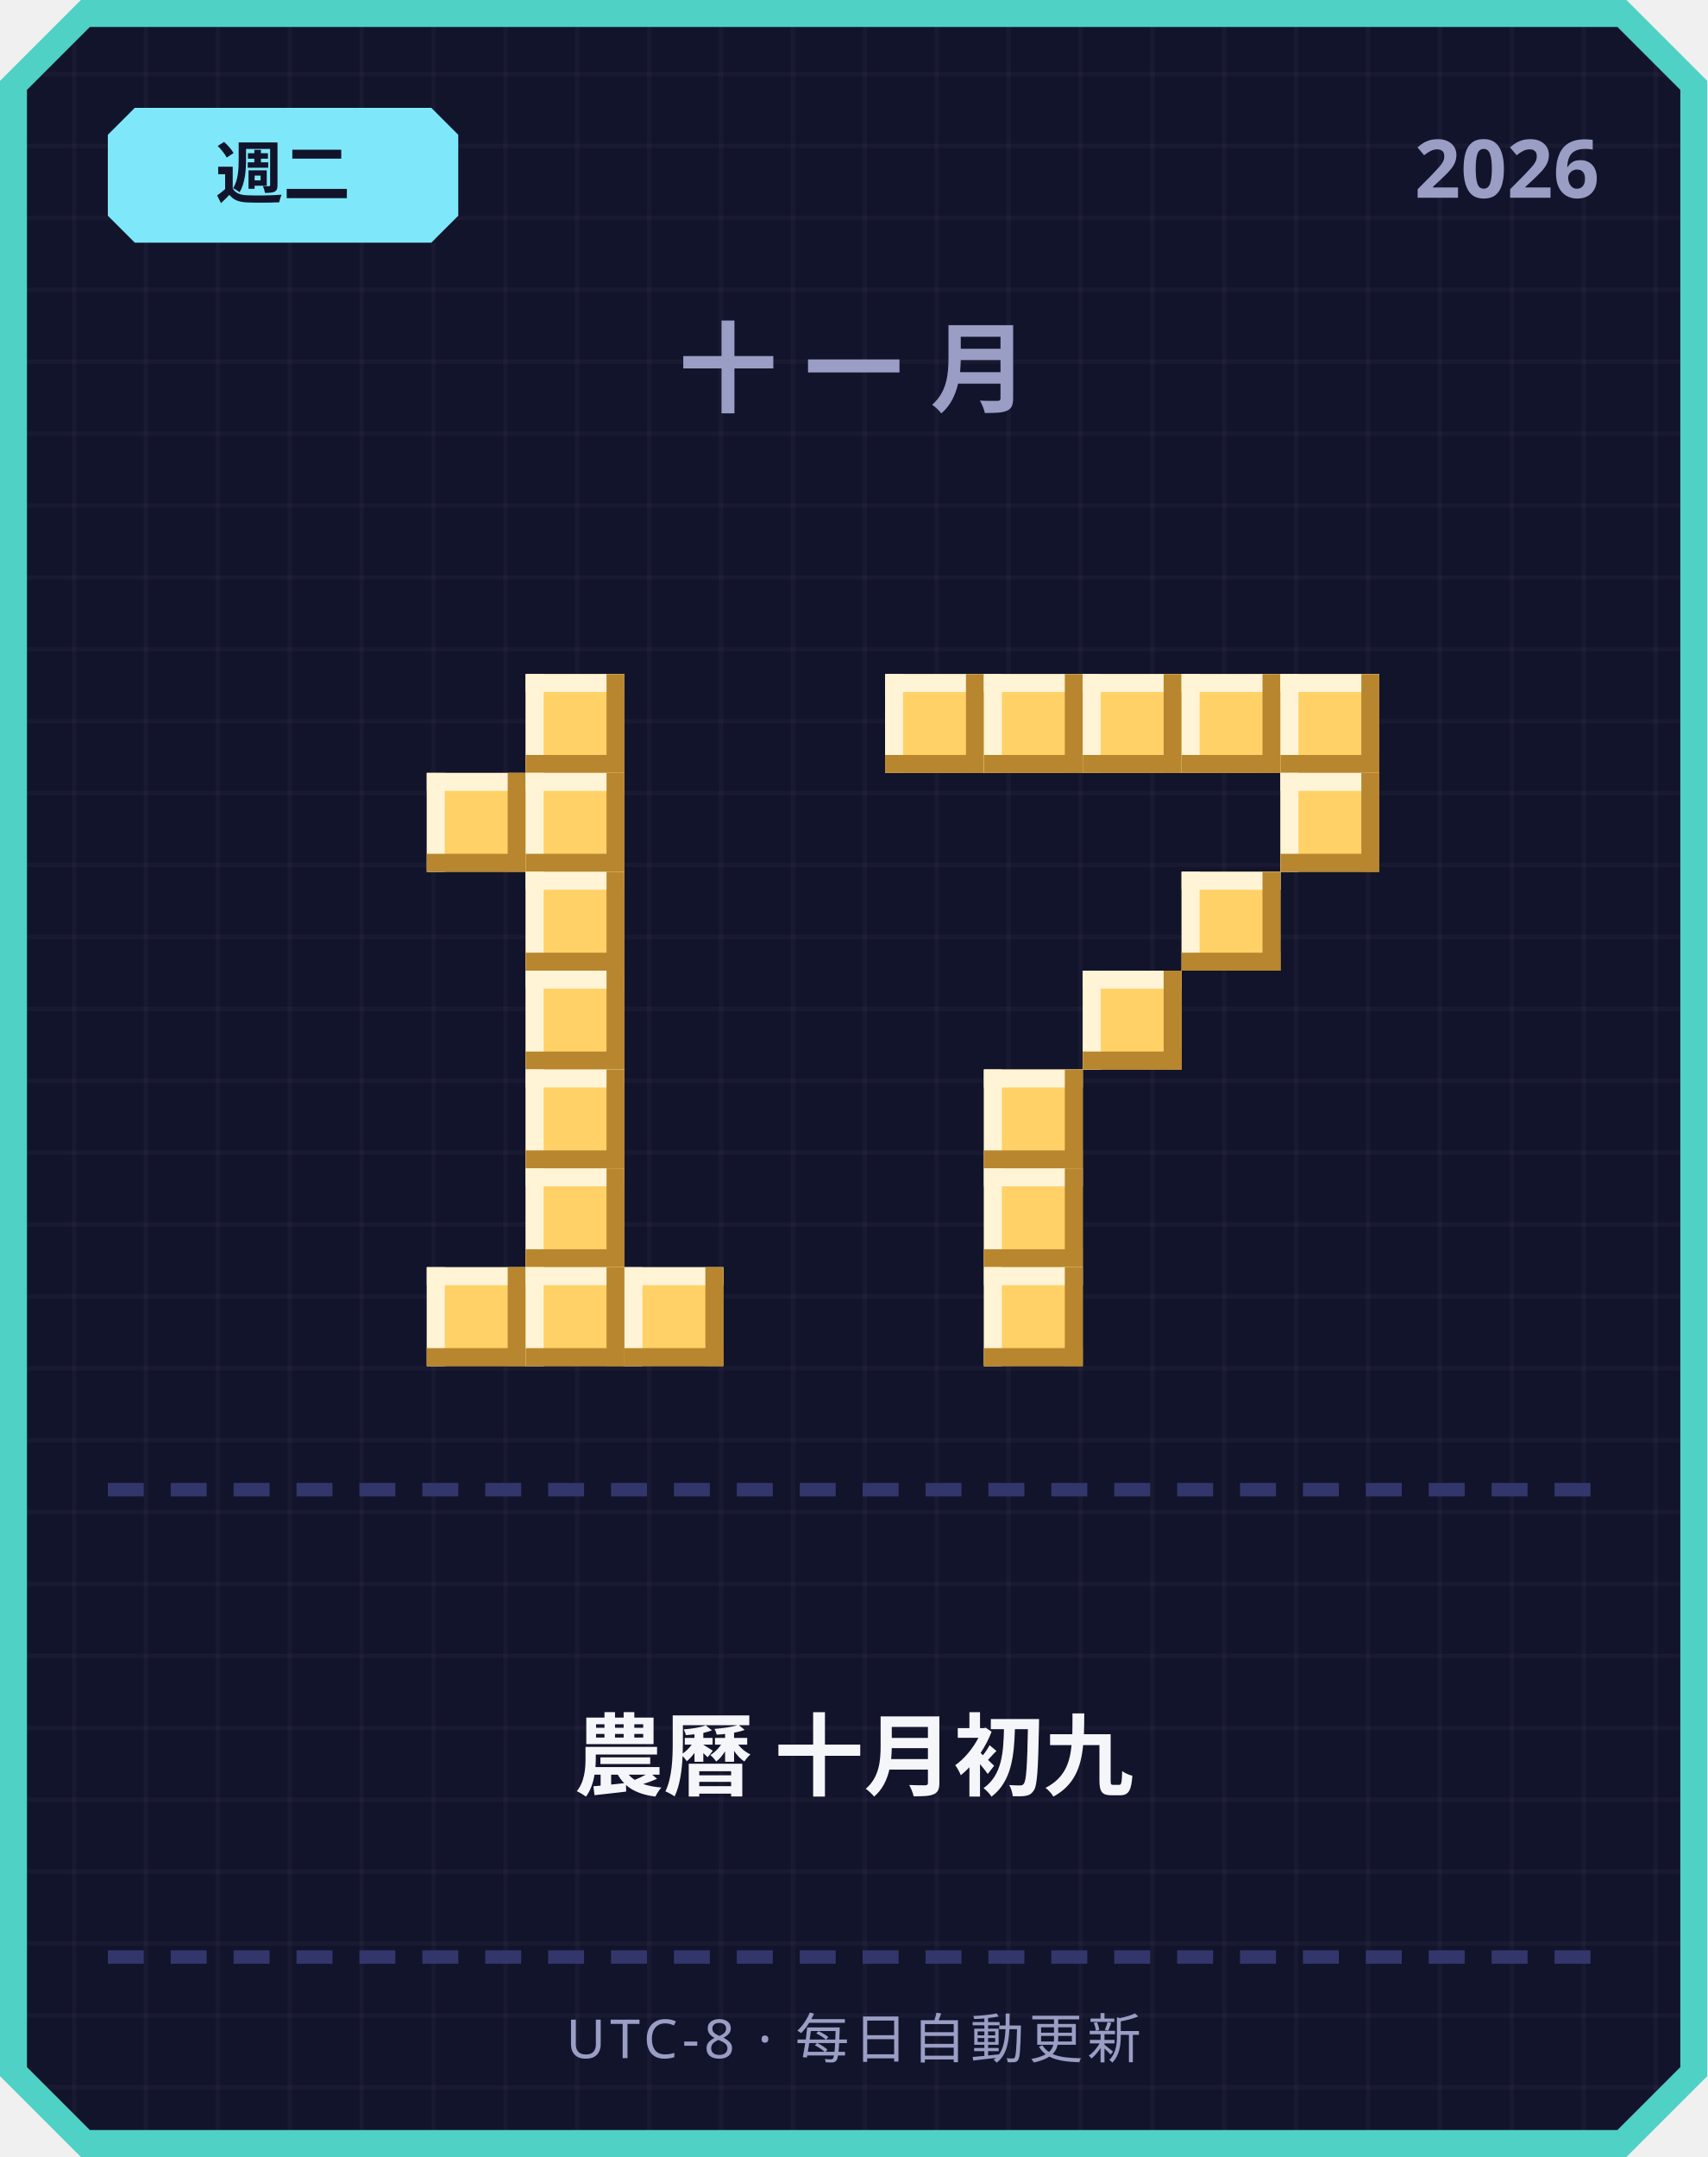
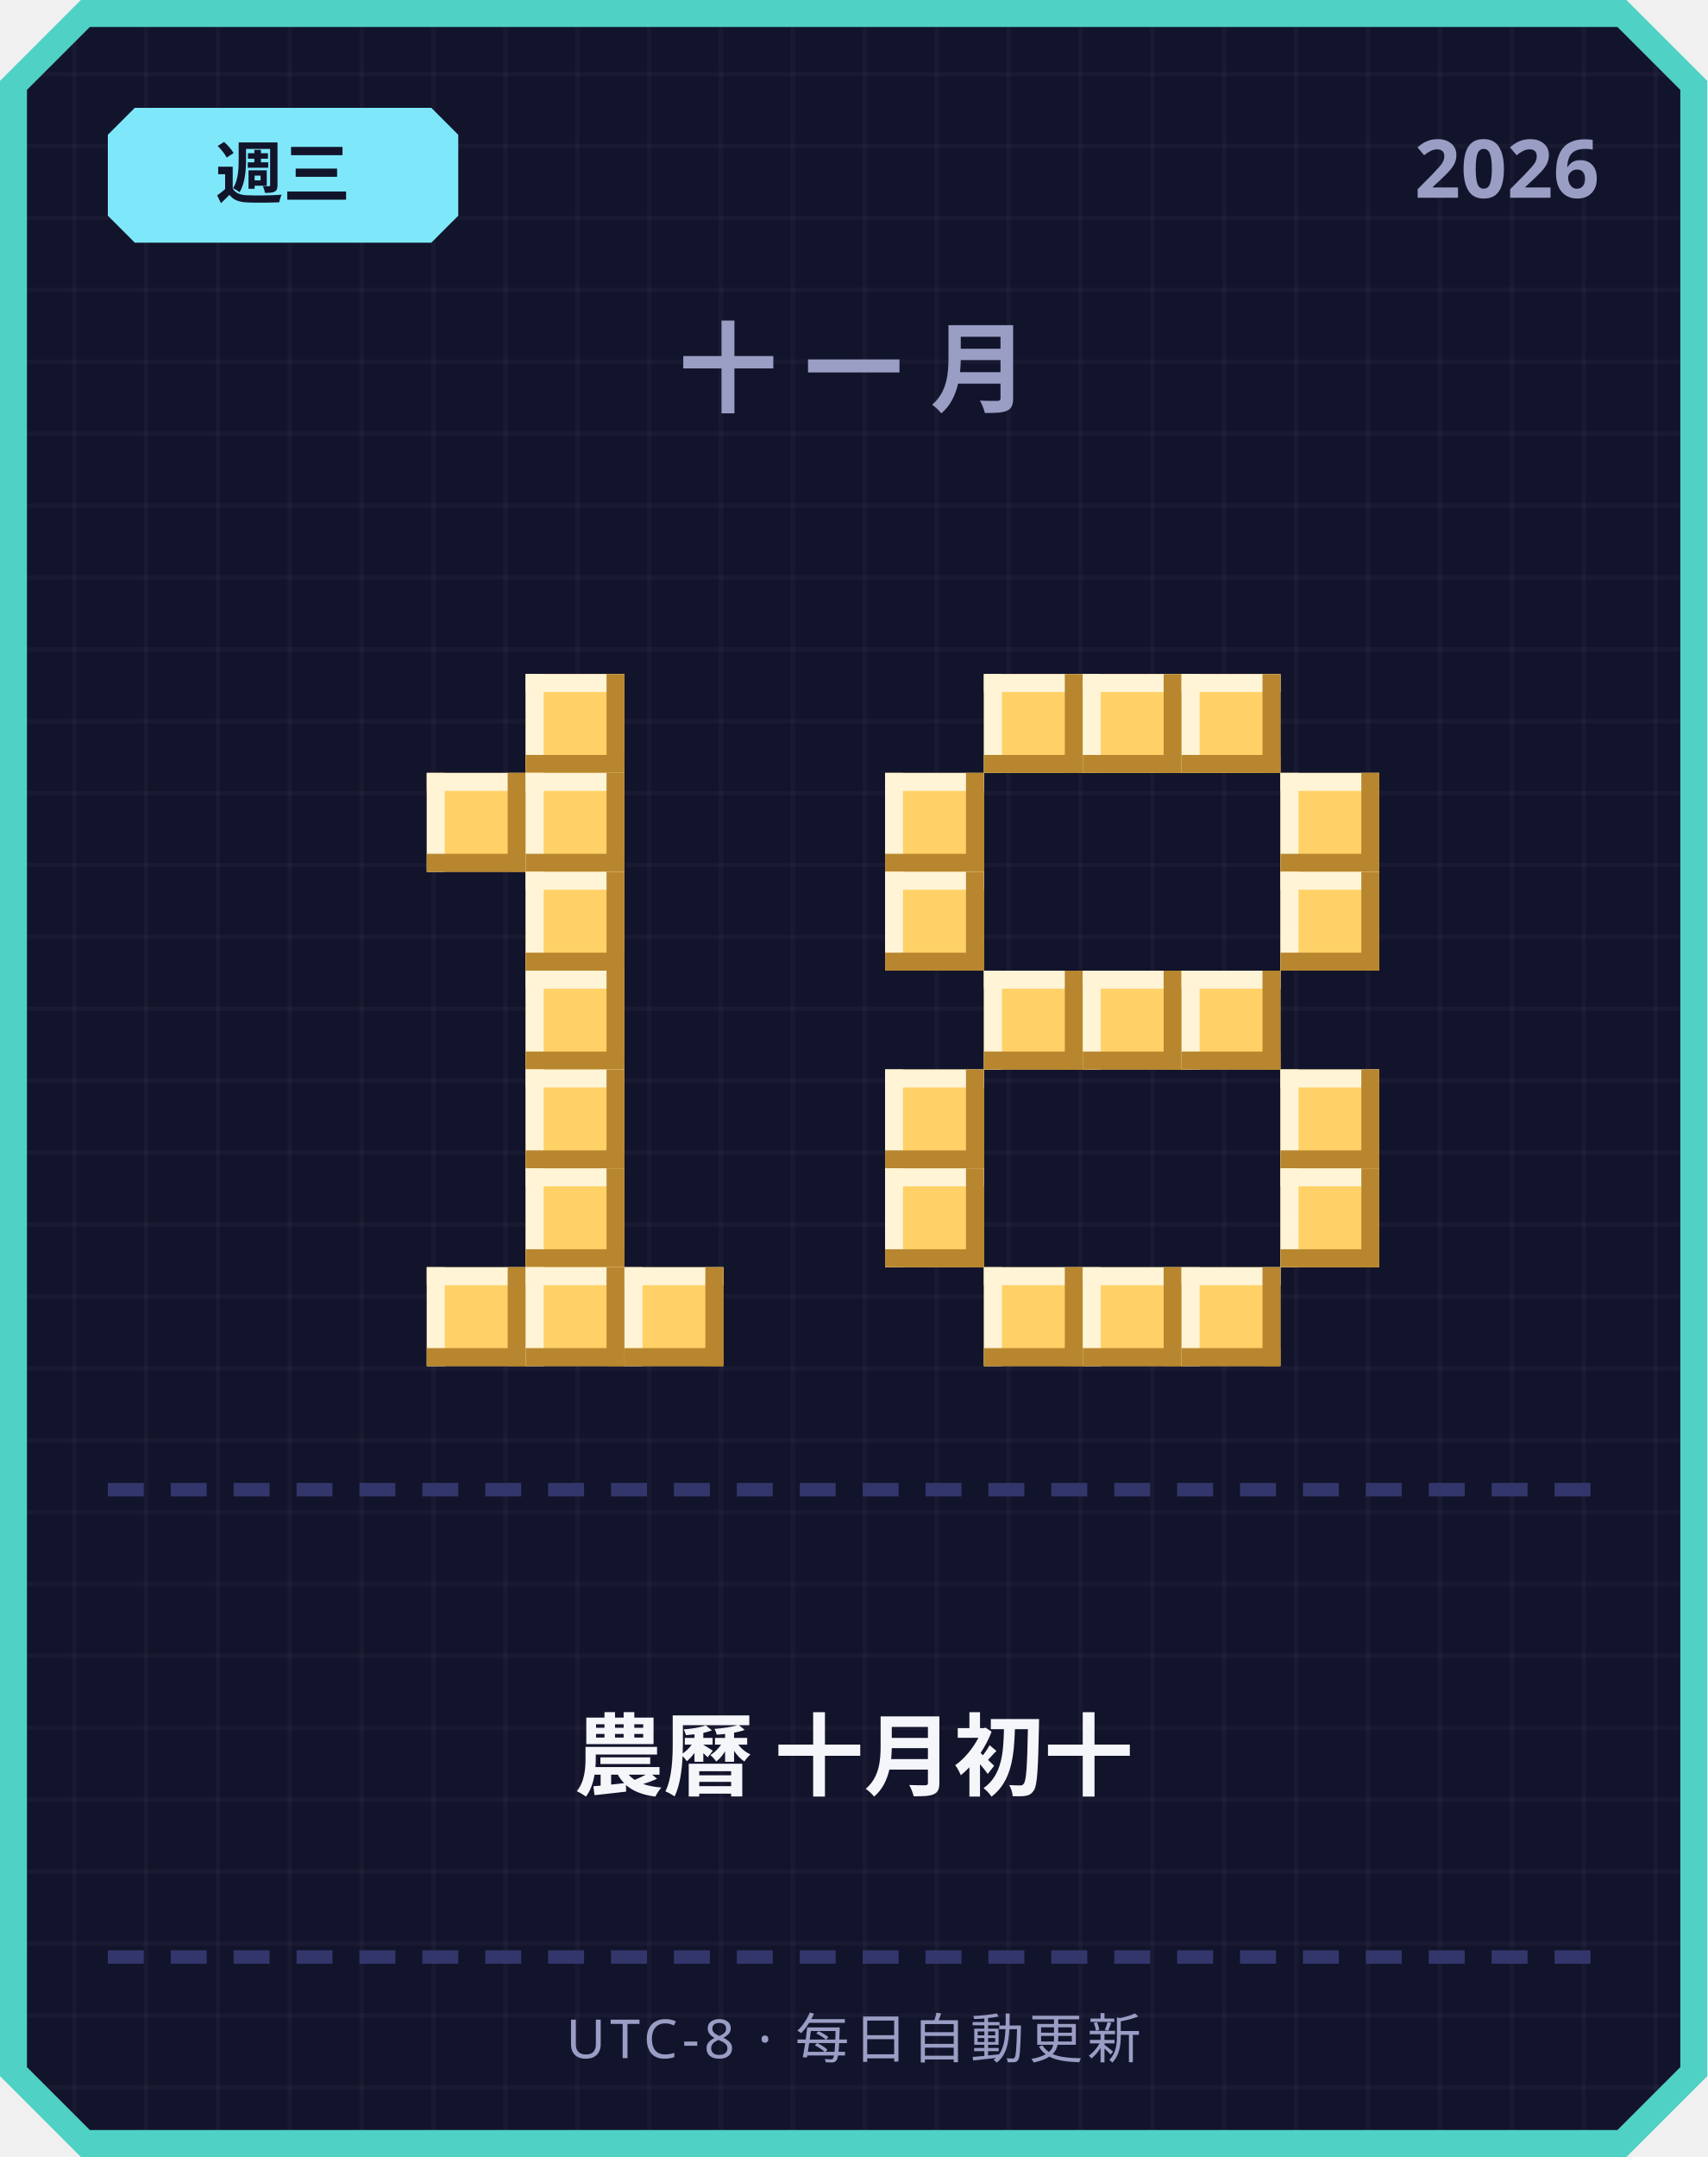
<svg xmlns="http://www.w3.org/2000/svg" width="380" height="480" viewBox="0 0 380 480">
  <defs>
    <pattern id="grid" width="16" height="16" patternUnits="userSpaceOnUse">
      <rect width="16" height="16" fill="#12142b" />
      <rect width="1" height="16" fill="#ffffff" opacity="0.03" />
      <rect width="16" height="1" fill="#ffffff" opacity="0.03" />
    </pattern>
  </defs>
  <path d="M 18,0 L 362,0 L 380,18 L 380,462 L 362,480 L 18,480 L 0,462 L 0,18 Z" fill="#4fd1c5" />
  <path d="M 20,6 L 360,6 L 374,20 L 374,460 L 360,474 L 20,474 L 6,460 L 6,20 Z" fill="url(#grid)" />
  <path d="M 30,24 L 96,24 L 102,30 L 102,48 L 96,54 L 30,54 L 24,48 L 24,30 Z" fill="#7ee8fa" />
-   <text x="63" y="44" text-anchor="middle" font-family="'Segoe UI', sans-serif" font-size="15" font-weight="700" fill="#12142b">週二</text>
+   <text x="63" y="44" text-anchor="middle" font-family="'Segoe UI', sans-serif" font-size="15" font-weight="700" fill="#12142b">週三</text>
  <text x="356" y="44" text-anchor="end" font-family="'Segoe UI', sans-serif" font-size="18" font-weight="700" fill="#9a9dc4">2026</text>
  <text x="190" y="90" text-anchor="middle" font-family="'Segoe UI', sans-serif" font-size="22" font-weight="700" letter-spacing="6" fill="#9a9dc4">十一月</text>
  <rect x="117" y="150" width="22" height="22" fill="#ffd166" />
  <rect x="117" y="150" width="22" height="4" fill="#fff4d6" />
  <rect x="117" y="150" width="4" height="22" fill="#fff4d6" />
  <rect x="117" y="168" width="22" height="4" fill="#b8862e" />
  <rect x="135" y="150" width="4" height="22" fill="#b8862e" />
  <rect x="95" y="172" width="22" height="22" fill="#ffd166" />
  <rect x="95" y="172" width="22" height="4" fill="#fff4d6" />
  <rect x="95" y="172" width="4" height="22" fill="#fff4d6" />
  <rect x="95" y="190" width="22" height="4" fill="#b8862e" />
  <rect x="113" y="172" width="4" height="22" fill="#b8862e" />
  <rect x="117" y="172" width="22" height="22" fill="#ffd166" />
  <rect x="117" y="172" width="22" height="4" fill="#fff4d6" />
  <rect x="117" y="172" width="4" height="22" fill="#fff4d6" />
  <rect x="117" y="190" width="22" height="4" fill="#b8862e" />
  <rect x="135" y="172" width="4" height="22" fill="#b8862e" />
  <rect x="117" y="194" width="22" height="22" fill="#ffd166" />
  <rect x="117" y="194" width="22" height="4" fill="#fff4d6" />
  <rect x="117" y="194" width="4" height="22" fill="#fff4d6" />
  <rect x="117" y="212" width="22" height="4" fill="#b8862e" />
  <rect x="135" y="194" width="4" height="22" fill="#b8862e" />
  <rect x="117" y="216" width="22" height="22" fill="#ffd166" />
  <rect x="117" y="216" width="22" height="4" fill="#fff4d6" />
  <rect x="117" y="216" width="4" height="22" fill="#fff4d6" />
  <rect x="117" y="234" width="22" height="4" fill="#b8862e" />
  <rect x="135" y="216" width="4" height="22" fill="#b8862e" />
  <rect x="117" y="238" width="22" height="22" fill="#ffd166" />
  <rect x="117" y="238" width="22" height="4" fill="#fff4d6" />
  <rect x="117" y="238" width="4" height="22" fill="#fff4d6" />
  <rect x="117" y="256" width="22" height="4" fill="#b8862e" />
  <rect x="135" y="238" width="4" height="22" fill="#b8862e" />
  <rect x="117" y="260" width="22" height="22" fill="#ffd166" />
  <rect x="117" y="260" width="22" height="4" fill="#fff4d6" />
  <rect x="117" y="260" width="4" height="22" fill="#fff4d6" />
  <rect x="117" y="278" width="22" height="4" fill="#b8862e" />
  <rect x="135" y="260" width="4" height="22" fill="#b8862e" />
  <rect x="95" y="282" width="22" height="22" fill="#ffd166" />
  <rect x="95" y="282" width="22" height="4" fill="#fff4d6" />
  <rect x="95" y="282" width="4" height="22" fill="#fff4d6" />
  <rect x="95" y="300" width="22" height="4" fill="#b8862e" />
  <rect x="113" y="282" width="4" height="22" fill="#b8862e" />
  <rect x="117" y="282" width="22" height="22" fill="#ffd166" />
  <rect x="117" y="282" width="22" height="4" fill="#fff4d6" />
  <rect x="117" y="282" width="4" height="22" fill="#fff4d6" />
  <rect x="117" y="300" width="22" height="4" fill="#b8862e" />
  <rect x="135" y="282" width="4" height="22" fill="#b8862e" />
  <rect x="139" y="282" width="22" height="22" fill="#ffd166" />
  <rect x="139" y="282" width="22" height="4" fill="#fff4d6" />
  <rect x="139" y="282" width="4" height="22" fill="#fff4d6" />
  <rect x="139" y="300" width="22" height="4" fill="#b8862e" />
  <rect x="157" y="282" width="4" height="22" fill="#b8862e" />
-   <rect x="197" y="150" width="22" height="22" fill="#ffd166" />
-   <rect x="197" y="150" width="22" height="4" fill="#fff4d6" />
-   <rect x="197" y="150" width="4" height="22" fill="#fff4d6" />
-   <rect x="197" y="168" width="22" height="4" fill="#b8862e" />
-   <rect x="215" y="150" width="4" height="22" fill="#b8862e" />
  <rect x="219" y="150" width="22" height="22" fill="#ffd166" />
  <rect x="219" y="150" width="22" height="4" fill="#fff4d6" />
  <rect x="219" y="150" width="4" height="22" fill="#fff4d6" />
  <rect x="219" y="168" width="22" height="4" fill="#b8862e" />
  <rect x="237" y="150" width="4" height="22" fill="#b8862e" />
  <rect x="241" y="150" width="22" height="22" fill="#ffd166" />
  <rect x="241" y="150" width="22" height="4" fill="#fff4d6" />
  <rect x="241" y="150" width="4" height="22" fill="#fff4d6" />
  <rect x="241" y="168" width="22" height="4" fill="#b8862e" />
  <rect x="259" y="150" width="4" height="22" fill="#b8862e" />
  <rect x="263" y="150" width="22" height="22" fill="#ffd166" />
  <rect x="263" y="150" width="22" height="4" fill="#fff4d6" />
  <rect x="263" y="150" width="4" height="22" fill="#fff4d6" />
  <rect x="263" y="168" width="22" height="4" fill="#b8862e" />
  <rect x="281" y="150" width="4" height="22" fill="#b8862e" />
-   <rect x="285" y="150" width="22" height="22" fill="#ffd166" />
-   <rect x="285" y="150" width="22" height="4" fill="#fff4d6" />
-   <rect x="285" y="150" width="4" height="22" fill="#fff4d6" />
-   <rect x="285" y="168" width="22" height="4" fill="#b8862e" />
-   <rect x="303" y="150" width="4" height="22" fill="#b8862e" />
+   <rect x="197" y="172" width="22" height="22" fill="#ffd166" />
+   <rect x="197" y="172" width="22" height="4" fill="#fff4d6" />
+   <rect x="197" y="172" width="4" height="22" fill="#fff4d6" />
+   <rect x="197" y="190" width="22" height="4" fill="#b8862e" />
+   <rect x="215" y="172" width="4" height="22" fill="#b8862e" />
  <rect x="285" y="172" width="22" height="22" fill="#ffd166" />
  <rect x="285" y="172" width="22" height="4" fill="#fff4d6" />
  <rect x="285" y="172" width="4" height="22" fill="#fff4d6" />
  <rect x="285" y="190" width="22" height="4" fill="#b8862e" />
  <rect x="303" y="172" width="4" height="22" fill="#b8862e" />
-   <rect x="263" y="194" width="22" height="22" fill="#ffd166" />
-   <rect x="263" y="194" width="22" height="4" fill="#fff4d6" />
-   <rect x="263" y="194" width="4" height="22" fill="#fff4d6" />
-   <rect x="263" y="212" width="22" height="4" fill="#b8862e" />
-   <rect x="281" y="194" width="4" height="22" fill="#b8862e" />
+   <rect x="197" y="194" width="22" height="22" fill="#ffd166" />
+   <rect x="197" y="194" width="22" height="4" fill="#fff4d6" />
+   <rect x="197" y="194" width="4" height="22" fill="#fff4d6" />
+   <rect x="197" y="212" width="22" height="4" fill="#b8862e" />
+   <rect x="215" y="194" width="4" height="22" fill="#b8862e" />
+   <rect x="285" y="194" width="22" height="22" fill="#ffd166" />
+   <rect x="285" y="194" width="22" height="4" fill="#fff4d6" />
+   <rect x="285" y="194" width="4" height="22" fill="#fff4d6" />
+   <rect x="285" y="212" width="22" height="4" fill="#b8862e" />
+   <rect x="303" y="194" width="4" height="22" fill="#b8862e" />
+   <rect x="219" y="216" width="22" height="22" fill="#ffd166" />
+   <rect x="219" y="216" width="22" height="4" fill="#fff4d6" />
+   <rect x="219" y="216" width="4" height="22" fill="#fff4d6" />
+   <rect x="219" y="234" width="22" height="4" fill="#b8862e" />
+   <rect x="237" y="216" width="4" height="22" fill="#b8862e" />
  <rect x="241" y="216" width="22" height="22" fill="#ffd166" />
  <rect x="241" y="216" width="22" height="4" fill="#fff4d6" />
  <rect x="241" y="216" width="4" height="22" fill="#fff4d6" />
  <rect x="241" y="234" width="22" height="4" fill="#b8862e" />
  <rect x="259" y="216" width="4" height="22" fill="#b8862e" />
-   <rect x="219" y="238" width="22" height="22" fill="#ffd166" />
-   <rect x="219" y="238" width="22" height="4" fill="#fff4d6" />
-   <rect x="219" y="238" width="4" height="22" fill="#fff4d6" />
-   <rect x="219" y="256" width="22" height="4" fill="#b8862e" />
-   <rect x="237" y="238" width="4" height="22" fill="#b8862e" />
-   <rect x="219" y="260" width="22" height="22" fill="#ffd166" />
-   <rect x="219" y="260" width="22" height="4" fill="#fff4d6" />
-   <rect x="219" y="260" width="4" height="22" fill="#fff4d6" />
-   <rect x="219" y="278" width="22" height="4" fill="#b8862e" />
-   <rect x="237" y="260" width="4" height="22" fill="#b8862e" />
+   <rect x="263" y="216" width="22" height="22" fill="#ffd166" />
+   <rect x="263" y="216" width="22" height="4" fill="#fff4d6" />
+   <rect x="263" y="216" width="4" height="22" fill="#fff4d6" />
+   <rect x="263" y="234" width="22" height="4" fill="#b8862e" />
+   <rect x="281" y="216" width="4" height="22" fill="#b8862e" />
+   <rect x="197" y="238" width="22" height="22" fill="#ffd166" />
+   <rect x="197" y="238" width="22" height="4" fill="#fff4d6" />
+   <rect x="197" y="238" width="4" height="22" fill="#fff4d6" />
+   <rect x="197" y="256" width="22" height="4" fill="#b8862e" />
+   <rect x="215" y="238" width="4" height="22" fill="#b8862e" />
+   <rect x="285" y="238" width="22" height="22" fill="#ffd166" />
+   <rect x="285" y="238" width="22" height="4" fill="#fff4d6" />
+   <rect x="285" y="238" width="4" height="22" fill="#fff4d6" />
+   <rect x="285" y="256" width="22" height="4" fill="#b8862e" />
+   <rect x="303" y="238" width="4" height="22" fill="#b8862e" />
+   <rect x="197" y="260" width="22" height="22" fill="#ffd166" />
+   <rect x="197" y="260" width="22" height="4" fill="#fff4d6" />
+   <rect x="197" y="260" width="4" height="22" fill="#fff4d6" />
+   <rect x="197" y="278" width="22" height="4" fill="#b8862e" />
+   <rect x="215" y="260" width="4" height="22" fill="#b8862e" />
+   <rect x="285" y="260" width="22" height="22" fill="#ffd166" />
+   <rect x="285" y="260" width="22" height="4" fill="#fff4d6" />
+   <rect x="285" y="260" width="4" height="22" fill="#fff4d6" />
+   <rect x="285" y="278" width="22" height="4" fill="#b8862e" />
+   <rect x="303" y="260" width="4" height="22" fill="#b8862e" />
  <rect x="219" y="282" width="22" height="22" fill="#ffd166" />
  <rect x="219" y="282" width="22" height="4" fill="#fff4d6" />
  <rect x="219" y="282" width="4" height="22" fill="#fff4d6" />
  <rect x="219" y="300" width="22" height="4" fill="#b8862e" />
  <rect x="237" y="282" width="4" height="22" fill="#b8862e" />
+   <rect x="241" y="282" width="22" height="22" fill="#ffd166" />
+   <rect x="241" y="282" width="22" height="4" fill="#fff4d6" />
+   <rect x="241" y="282" width="4" height="22" fill="#fff4d6" />
+   <rect x="241" y="300" width="22" height="4" fill="#b8862e" />
+   <rect x="259" y="282" width="4" height="22" fill="#b8862e" />
+   <rect x="263" y="282" width="22" height="22" fill="#ffd166" />
+   <rect x="263" y="282" width="22" height="4" fill="#fff4d6" />
+   <rect x="263" y="282" width="4" height="22" fill="#fff4d6" />
+   <rect x="263" y="300" width="22" height="4" fill="#b8862e" />
+   <rect x="281" y="282" width="4" height="22" fill="#b8862e" />
  <rect x="24" y="330" width="8" height="3" fill="#33366b" />
  <rect x="38" y="330" width="8" height="3" fill="#33366b" />
  <rect x="52" y="330" width="8" height="3" fill="#33366b" />
  <rect x="66" y="330" width="8" height="3" fill="#33366b" />
  <rect x="80" y="330" width="8" height="3" fill="#33366b" />
  <rect x="94" y="330" width="8" height="3" fill="#33366b" />
  <rect x="108" y="330" width="8" height="3" fill="#33366b" />
  <rect x="122" y="330" width="8" height="3" fill="#33366b" />
  <rect x="136" y="330" width="8" height="3" fill="#33366b" />
  <rect x="150" y="330" width="8" height="3" fill="#33366b" />
  <rect x="164" y="330" width="8" height="3" fill="#33366b" />
  <rect x="178" y="330" width="8" height="3" fill="#33366b" />
  <rect x="192" y="330" width="8" height="3" fill="#33366b" />
  <rect x="206" y="330" width="8" height="3" fill="#33366b" />
  <rect x="220" y="330" width="8" height="3" fill="#33366b" />
  <rect x="234" y="330" width="8" height="3" fill="#33366b" />
  <rect x="248" y="330" width="8" height="3" fill="#33366b" />
  <rect x="262" y="330" width="8" height="3" fill="#33366b" />
  <rect x="276" y="330" width="8" height="3" fill="#33366b" />
  <rect x="290" y="330" width="8" height="3" fill="#33366b" />
  <rect x="304" y="330" width="8" height="3" fill="#33366b" />
  <rect x="318" y="330" width="8" height="3" fill="#33366b" />
  <rect x="332" y="330" width="8" height="3" fill="#33366b" />
  <rect x="346" y="330" width="8" height="3" fill="#33366b" />
-   <text x="190" y="398" text-anchor="middle" font-family="'Segoe UI', 'Microsoft JhengHei', sans-serif" font-size="20" font-weight="700" fill="#f5f6fa">農曆 十月初九</text>
+   <text x="190" y="398" text-anchor="middle" font-family="'Segoe UI', 'Microsoft JhengHei', sans-serif" font-size="20" font-weight="700" fill="#f5f6fa">農曆 十月初十</text>
  <rect x="24" y="434" width="8" height="3" fill="#33366b" />
  <rect x="38" y="434" width="8" height="3" fill="#33366b" />
  <rect x="52" y="434" width="8" height="3" fill="#33366b" />
  <rect x="66" y="434" width="8" height="3" fill="#33366b" />
  <rect x="80" y="434" width="8" height="3" fill="#33366b" />
  <rect x="94" y="434" width="8" height="3" fill="#33366b" />
  <rect x="108" y="434" width="8" height="3" fill="#33366b" />
  <rect x="122" y="434" width="8" height="3" fill="#33366b" />
  <rect x="136" y="434" width="8" height="3" fill="#33366b" />
  <rect x="150" y="434" width="8" height="3" fill="#33366b" />
  <rect x="164" y="434" width="8" height="3" fill="#33366b" />
  <rect x="178" y="434" width="8" height="3" fill="#33366b" />
  <rect x="192" y="434" width="8" height="3" fill="#33366b" />
  <rect x="206" y="434" width="8" height="3" fill="#33366b" />
  <rect x="220" y="434" width="8" height="3" fill="#33366b" />
  <rect x="234" y="434" width="8" height="3" fill="#33366b" />
  <rect x="248" y="434" width="8" height="3" fill="#33366b" />
  <rect x="262" y="434" width="8" height="3" fill="#33366b" />
  <rect x="276" y="434" width="8" height="3" fill="#33366b" />
  <rect x="290" y="434" width="8" height="3" fill="#33366b" />
  <rect x="304" y="434" width="8" height="3" fill="#33366b" />
  <rect x="318" y="434" width="8" height="3" fill="#33366b" />
  <rect x="332" y="434" width="8" height="3" fill="#33366b" />
  <rect x="346" y="434" width="8" height="3" fill="#33366b" />
  <text x="190" y="458" text-anchor="middle" font-family="'Segoe UI', sans-serif" font-size="12" letter-spacing="1" fill="#9a9dc4">UTC-8 · 每日自動更新</text>
</svg>
